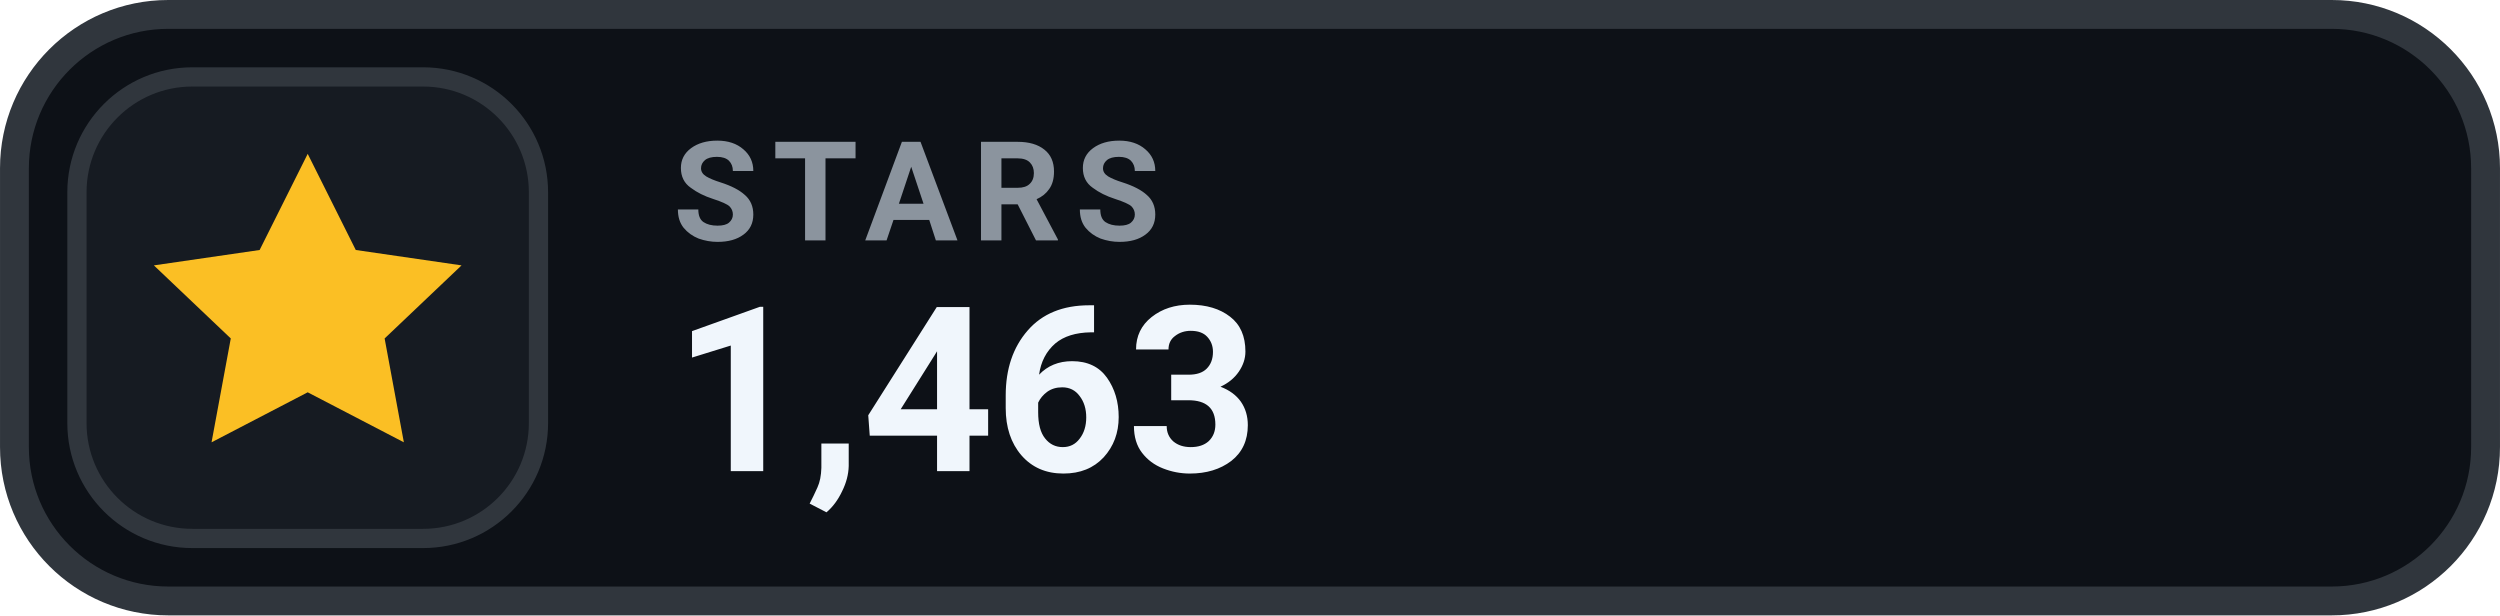
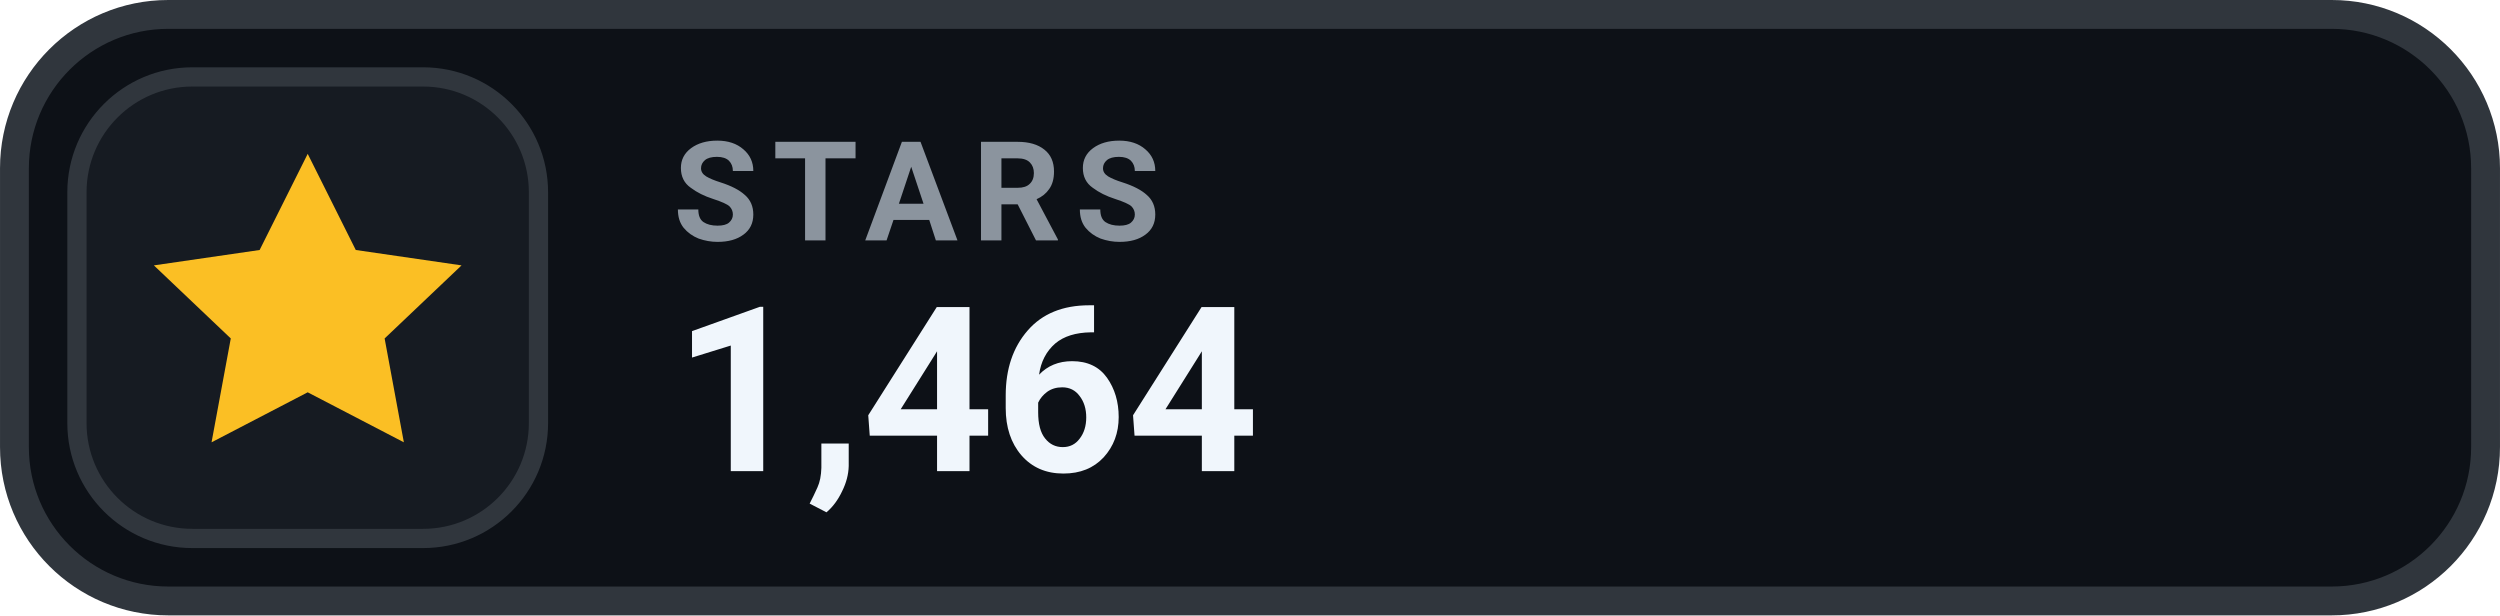
- <svg xmlns="http://www.w3.org/2000/svg" width="126" height="31.015" viewBox="0 0 130 32" role="img" aria-label="STARS 1,463">
+ <svg xmlns="http://www.w3.org/2000/svg" width="126" height="31.015" viewBox="0 0 130 32" role="img" aria-label="STARS 1,464">
  <rect x=".75" y=".75" width="128.5" height="30.5" rx="8" fill="#0D1117" stroke="#30363D" stroke-width="1.5" />
  <rect x="4" y="4" width="24" height="24" rx="6" fill="#161B22" stroke="#30363D" stroke-width="1" />
  <g transform="translate(16 16)" style="color:#FBBF24;">
    <path d="M0 -8 l2.5 5 5.5 .8 -4 3.8 1 5.4 -5 -2.6 -5 2.6 1 -5.4 -4 -3.8 5.5 -.8 Z" fill="currentColor" />
  </g>
  <text x="35" y="12.5" fill="#8B949E" font-family="-apple-system,BlinkMacSystemFont,'Segoe UI',Roboto,Helvetica,Arial,sans-serif" font-size="7.2" font-weight="700" letter-spacing=".75">STARS</text>
-   <text x="35" y="24.5" fill="#F0F6FC" font-family="-apple-system,BlinkMacSystemFont,'Segoe UI',Roboto,Helvetica,Arial,sans-serif" font-size="12" font-weight="700">1,463</text>
+   <text x="35" y="24.5" fill="#F0F6FC" font-family="-apple-system,BlinkMacSystemFont,'Segoe UI',Roboto,Helvetica,Arial,sans-serif" font-size="12" font-weight="700">1,464</text>
</svg>
